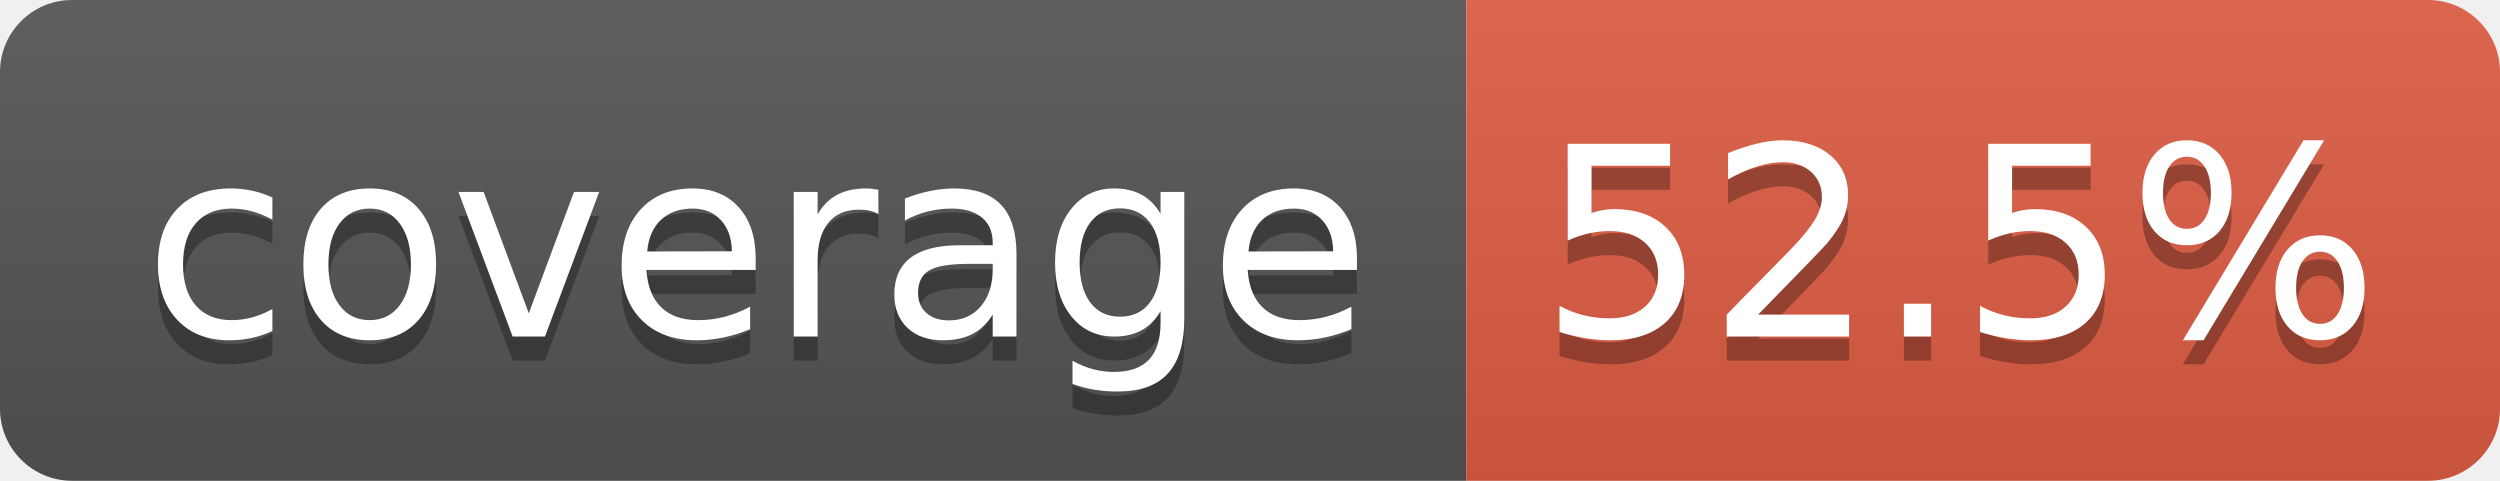
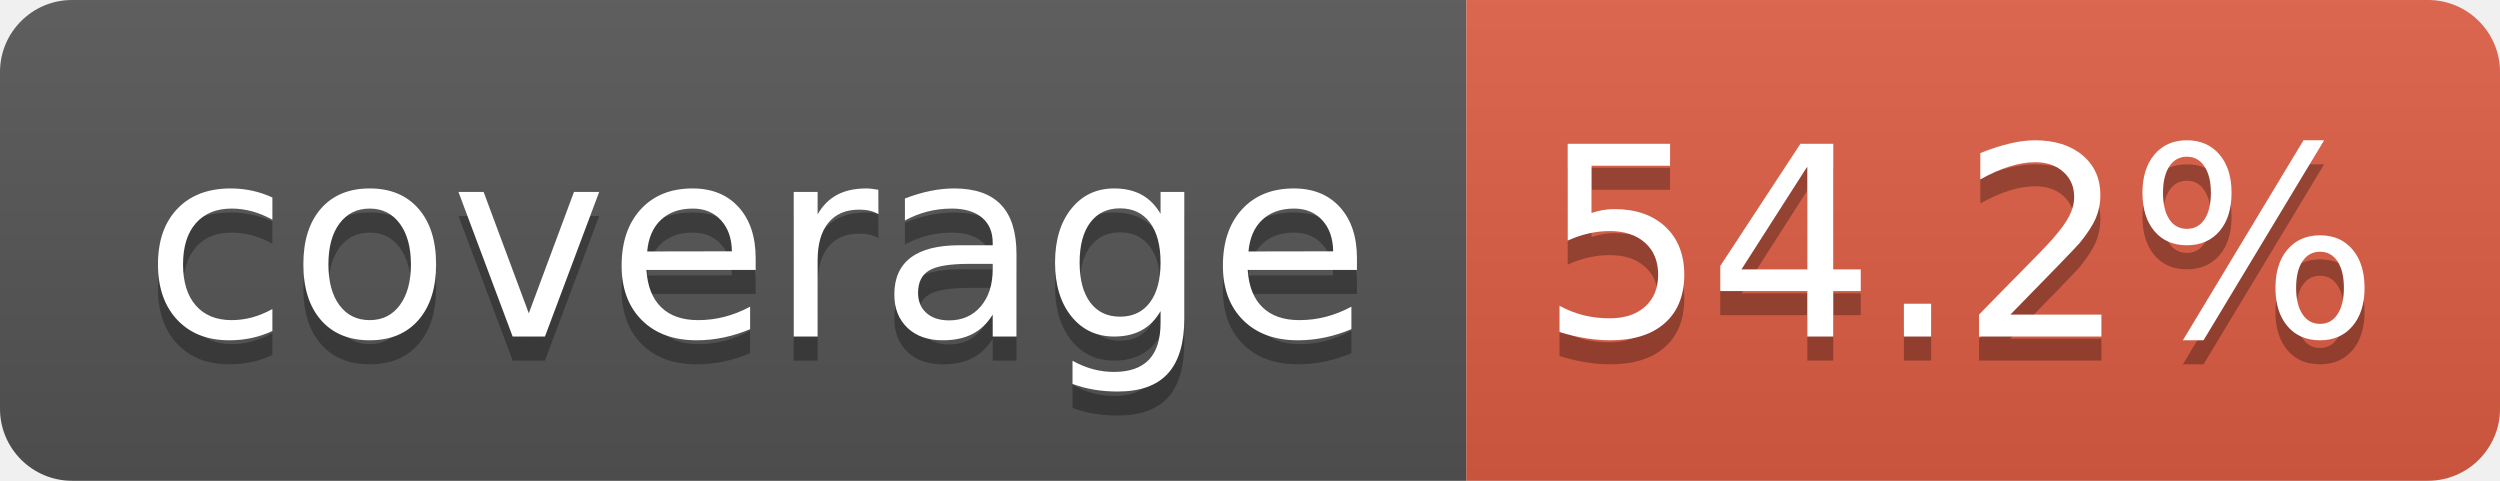
- <svg xmlns="http://www.w3.org/2000/svg" width="104" height="20" role="img" aria-label="coverage: 52.5%">
+ <svg xmlns="http://www.w3.org/2000/svg" width="104" height="20" role="img" aria-label="coverage: 54.2%">
  <linearGradient id="s" x2="0" y2="100%">
    <stop offset="0" stop-color="#bbb" stop-opacity=".1" />
    <stop offset="1" stop-opacity=".1" />
  </linearGradient>
  <clipPath id="r">
    <rect width="104" height="20" rx="3" fill="#fff" />
  </clipPath>
  <g clip-path="url(#r)">
    <rect width="61" height="20" fill="#555" />
    <rect x="61" width="43" height="20" fill="#e05d44" />
    <rect width="104" height="20" fill="url(#s)" />
  </g>
  <g fill="#fff" text-anchor="middle" font-family="Verdana,Geneva,DejaVu Sans,sans-serif" text-rendering="geometricPrecision" font-size="110">
    <text aria-hidden="true" x="315" y="150" fill="#010101" fill-opacity=".3" transform="scale(.1)" textLength="510">coverage</text>
    <text x="315" y="140" transform="scale(.1)" fill="#fff" textLength="510">coverage</text>
-     <text aria-hidden="true" x="815" y="150" fill="#010101" fill-opacity=".3" transform="scale(.1)" textLength="330">52.5%</text>
-     <text x="815" y="140" transform="scale(.1)" fill="#fff" textLength="330">52.5%</text>
+     <text aria-hidden="true" x="815" y="150" fill="#010101" fill-opacity=".3" transform="scale(.1)" textLength="330">54.2%</text>
+     <text x="815" y="140" transform="scale(.1)" fill="#fff" textLength="330">54.2%</text>
  </g>
</svg>
